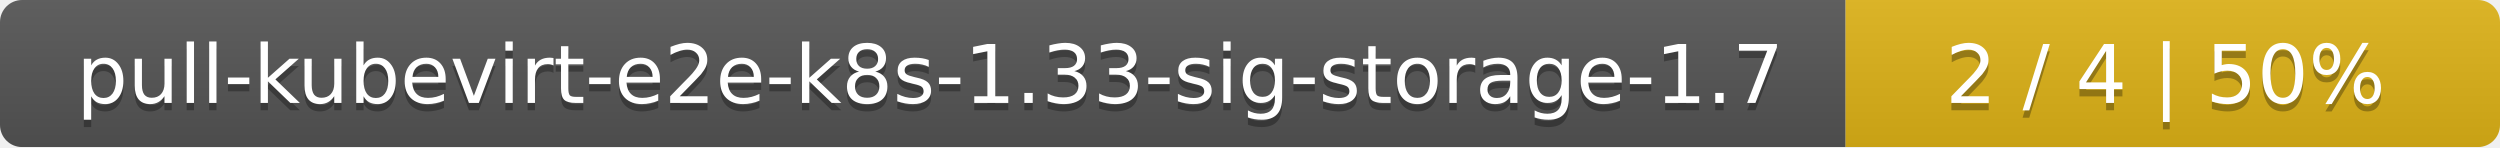
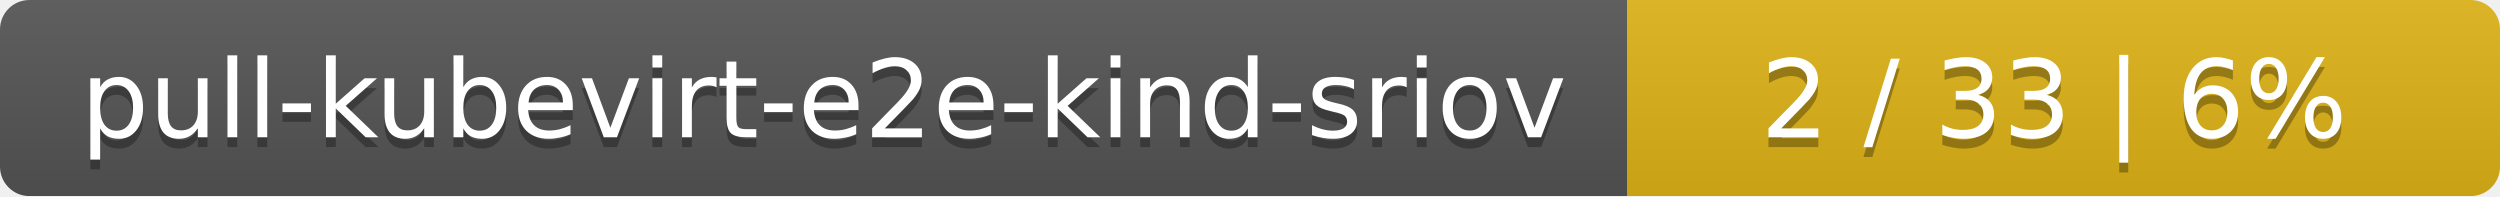
- <svg xmlns="http://www.w3.org/2000/svg" width="340" height="20">
+ <svg xmlns="http://www.w3.org/2000/svg" width="255" height="20">
  <linearGradient id="smooth" x2="0" y2="100%">
    <stop offset="0" stop-color="#bbb" stop-opacity=".1" />
    <stop offset="1" stop-opacity=".1" />
  </linearGradient>
  <mask id="round">
-     <rect width="340" height="20" rx="3" fill="#fff" />
+     <rect width="255" height="20" rx="3" fill="#fff" />
  </mask>
  <g mask="url(#round)">
-     <rect width="251" height="20" fill="#555" />
-     <rect x="251" width="89" height="20" fill="#dfb317" />
-     <rect width="340" height="20" fill="url(#smooth)" />
+     <rect width="166" height="20" fill="#555" />
+     <rect x="166" width="89" height="20" fill="#dfb317" />
+     <rect width="255" height="20" fill="url(#smooth)" />
  </g>
  <g fill="#fff" text-anchor="middle" font-family="DejaVu Sans,Verdana,Geneva,sans-serif" font-size="11">
-     <text x="126.5" y="15" fill="#010101" fill-opacity=".3">pull-kubevirt-e2e-k8s-1.33-sig-storage-1.7</text>
-     <text x="126.5" y="14">pull-kubevirt-e2e-k8s-1.33-sig-storage-1.7</text>
-     <text x="294.5" y="15" fill="#010101" fill-opacity=".3">2 / 4    |    50%</text>
-     <text x="294.5" y="14">2 / 4    |    50%</text>
+     <text x="84" y="15" fill="#010101" fill-opacity=".3">pull-kubevirt-e2e-kind-sriov</text>
+     <text x="84" y="14">pull-kubevirt-e2e-kind-sriov</text>
+     <text x="209.5" y="15" fill="#010101" fill-opacity=".3">2 / 33    |    6%</text>
+     <text x="209.5" y="14">2 / 33    |    6%</text>
  </g>
</svg>
